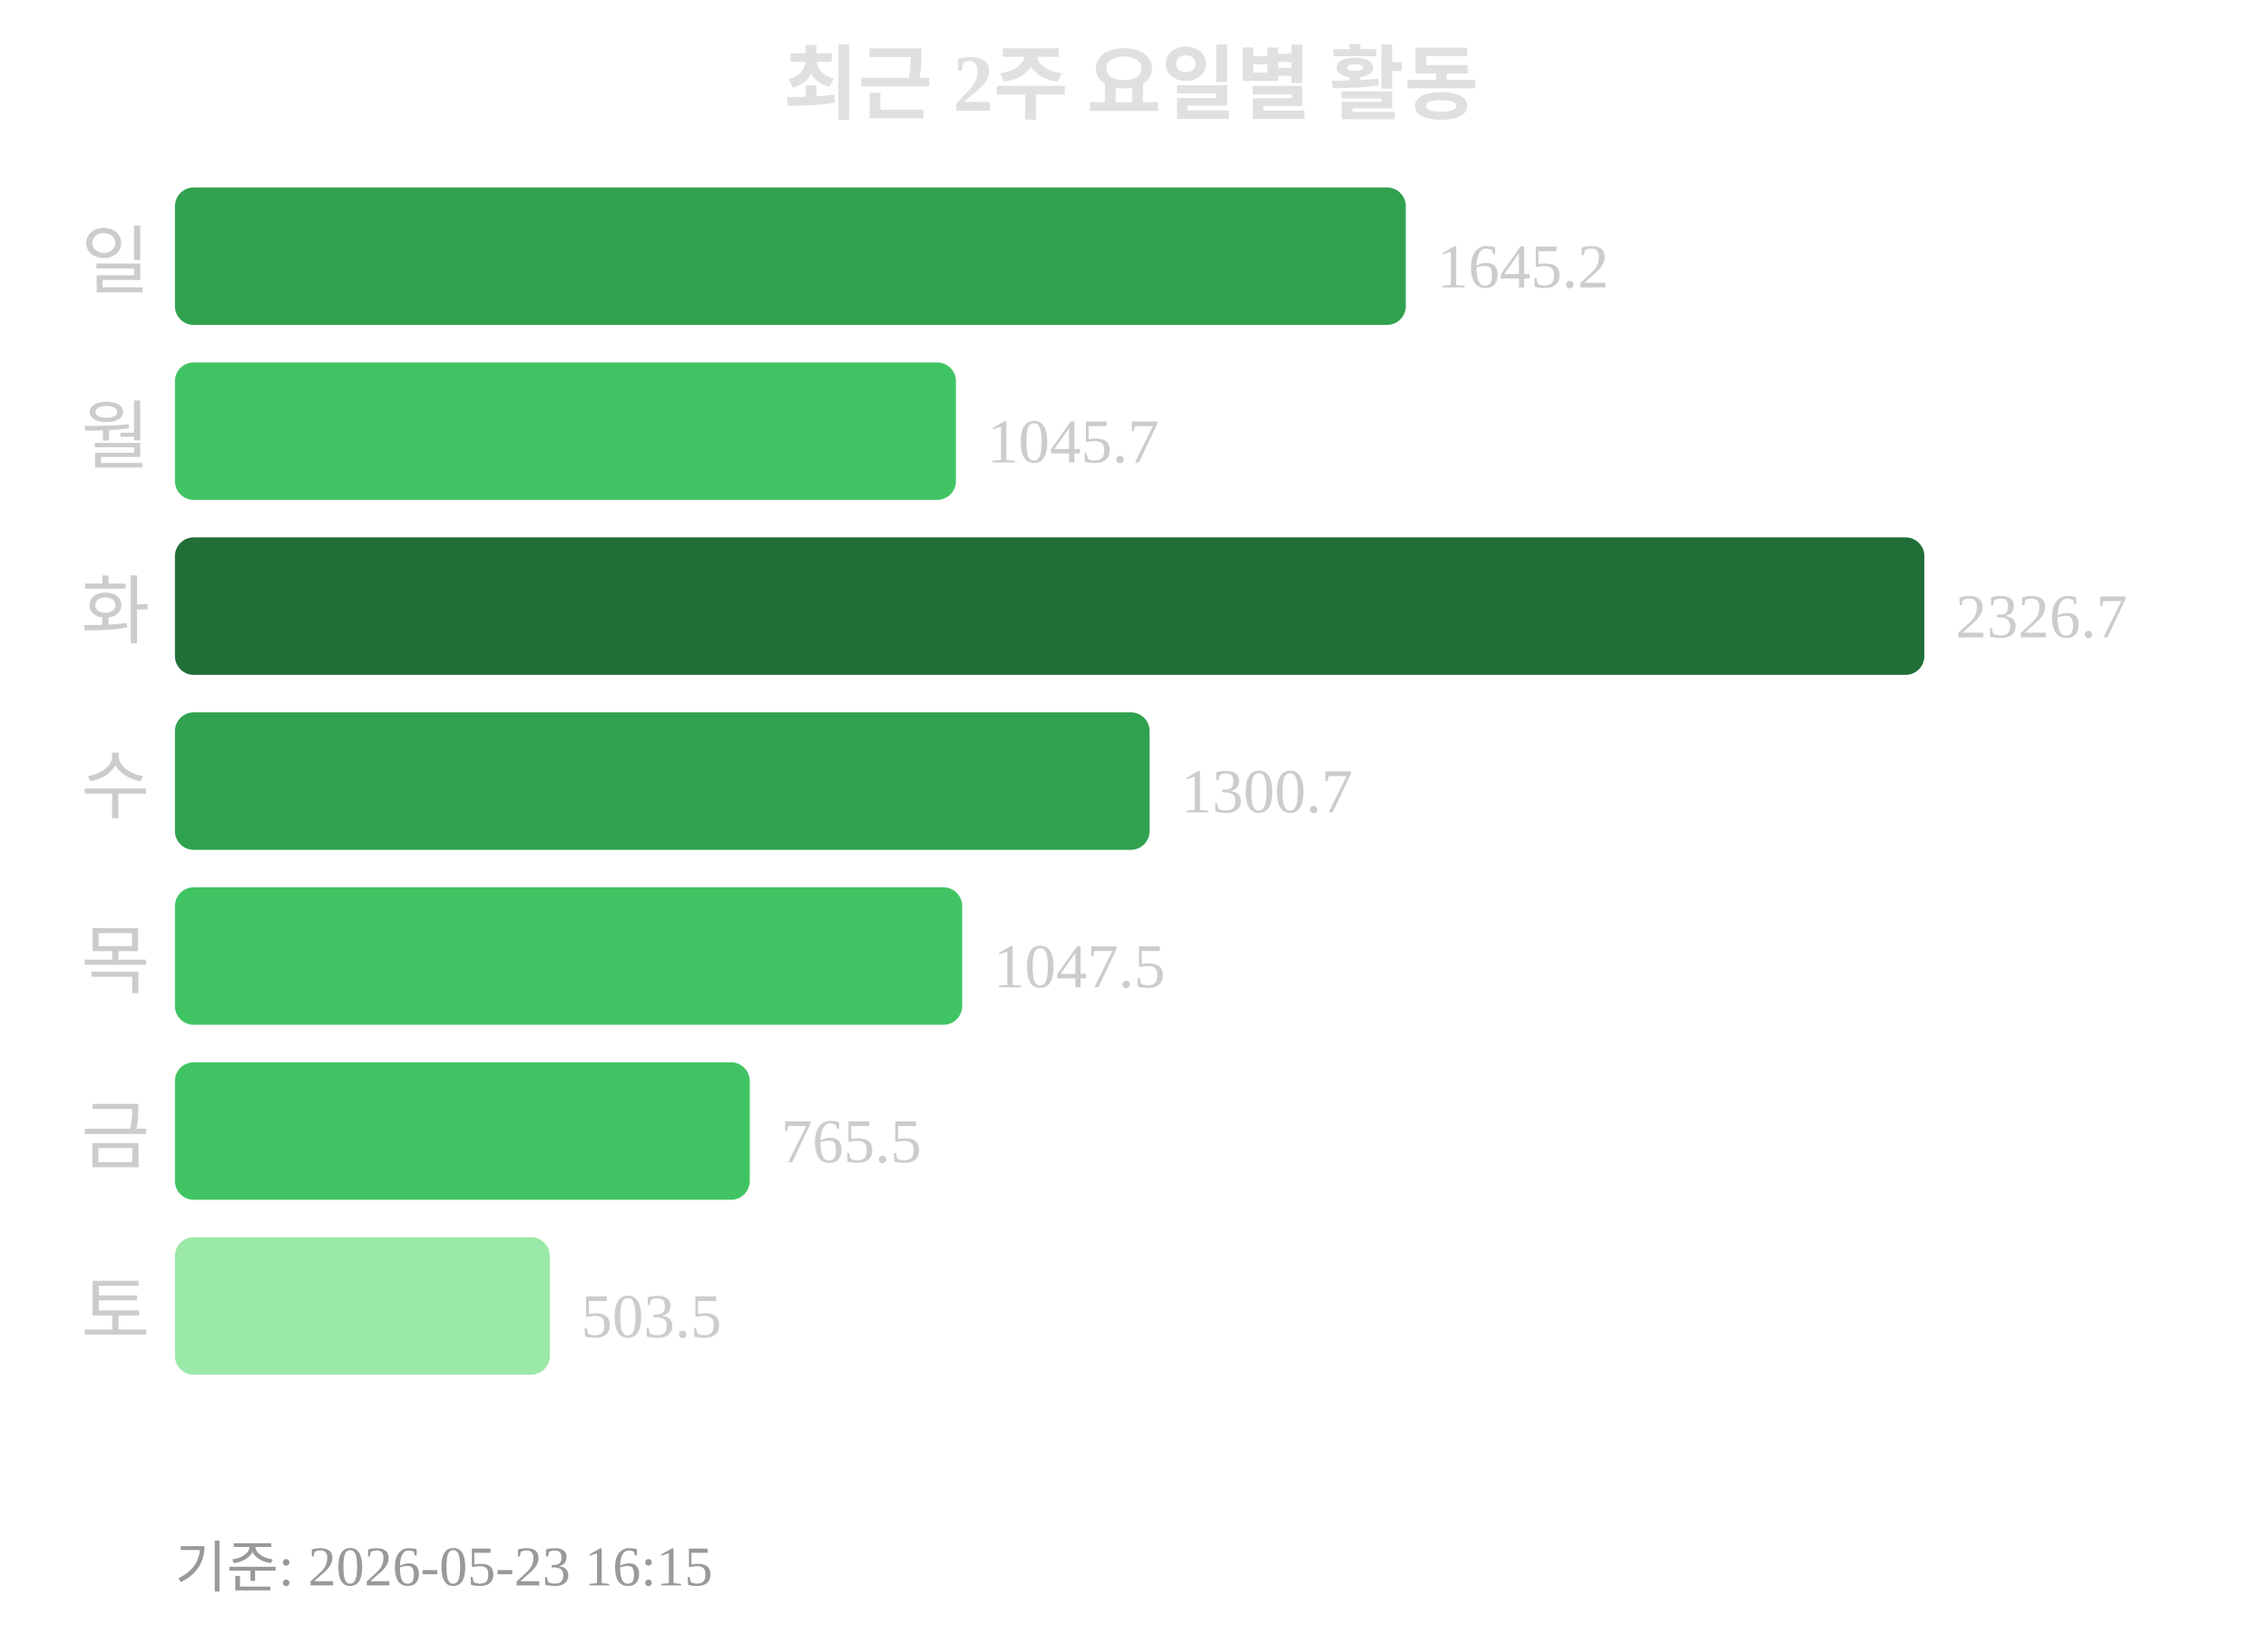
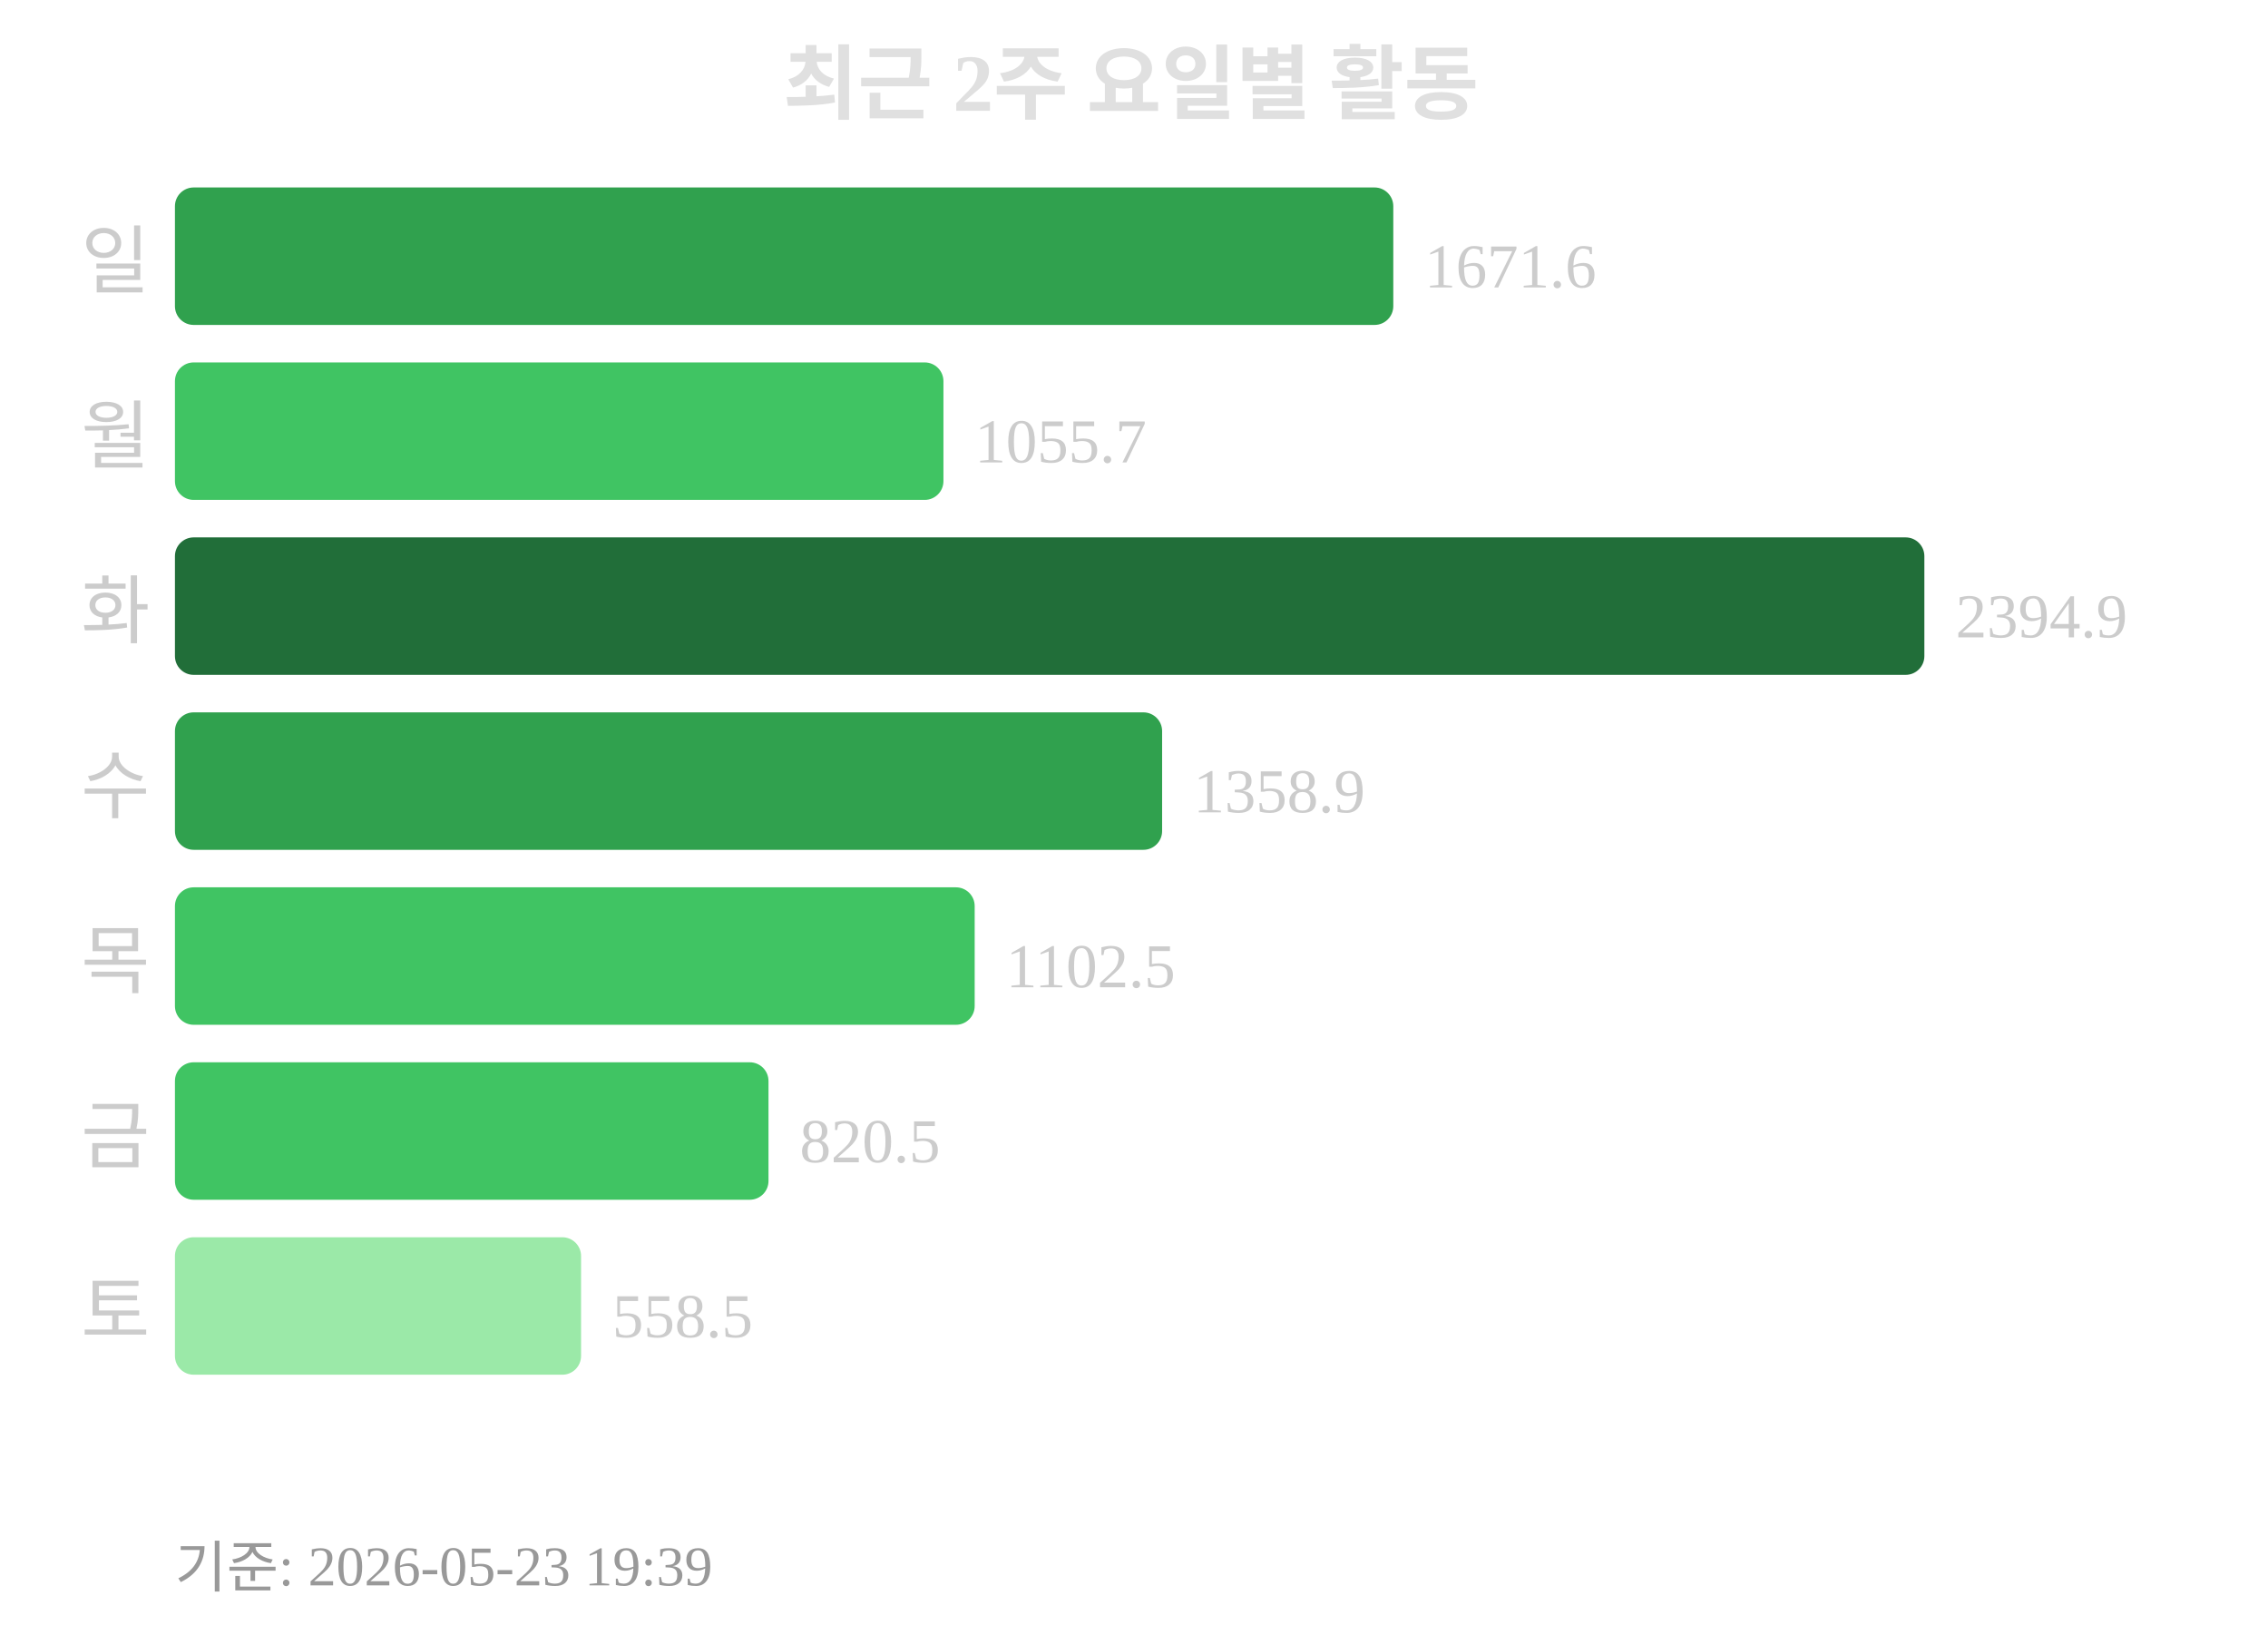
<svg xmlns="http://www.w3.org/2000/svg" width="363" height="260">
  <text x="181" y="18" text-anchor="middle" font-size="13" font-weight="bold" fill="#e0e0e0">최근 2주 요일별 활동</text>
  <text x="24" y="46" text-anchor="end" font-size="12" fill="#cccccc">일</text>
-   <rect x="28" y="30" width="197" height="22" rx="3" fill="#30a14e" />
-   <text x="230" y="46" font-size="10" fill="#cccccc">1645.2</text>
+   <rect x="28" y="30" width="195" height="22" rx="3" fill="#30a14e" />
+   <text x="228" y="46" font-size="10" fill="#cccccc">1671.6</text>
  <text x="24" y="74" text-anchor="end" font-size="12" fill="#cccccc">월</text>
-   <rect x="28" y="58" width="125" height="22" rx="3" fill="#40c463" />
-   <text x="158" y="74" font-size="10" fill="#cccccc">1045.7</text>
+   <rect x="28" y="58" width="123" height="22" rx="3" fill="#40c463" />
+   <text x="156" y="74" font-size="10" fill="#cccccc">1055.7</text>
  <text x="24" y="102" text-anchor="end" font-size="12" fill="#cccccc">화</text>
  <rect x="28" y="86" width="280" height="22" rx="3" fill="#216e39" />
-   <text x="313" y="102" font-size="10" fill="#cccccc">2326.7</text>
+   <text x="313" y="102" font-size="10" fill="#cccccc">2394.9</text>
  <text x="24" y="130" text-anchor="end" font-size="12" fill="#cccccc">수</text>
-   <rect x="28" y="114" width="156" height="22" rx="3" fill="#30a14e" />
-   <text x="189" y="130" font-size="10" fill="#cccccc">1300.7</text>
+   <rect x="28" y="114" width="158" height="22" rx="3" fill="#30a14e" />
+   <text x="191" y="130" font-size="10" fill="#cccccc">1358.9</text>
  <text x="24" y="158" text-anchor="end" font-size="12" fill="#cccccc">목</text>
-   <rect x="28" y="142" width="126" height="22" rx="3" fill="#40c463" />
-   <text x="159" y="158" font-size="10" fill="#cccccc">1047.5</text>
+   <rect x="28" y="142" width="128" height="22" rx="3" fill="#40c463" />
+   <text x="161" y="158" font-size="10" fill="#cccccc">1102.5</text>
  <text x="24" y="186" text-anchor="end" font-size="12" fill="#cccccc">금</text>
-   <rect x="28" y="170" width="92" height="22" rx="3" fill="#40c463" />
-   <text x="125" y="186" font-size="10" fill="#cccccc">765.5</text>
+   <rect x="28" y="170" width="95" height="22" rx="3" fill="#40c463" />
+   <text x="128" y="186" font-size="10" fill="#cccccc">820.5</text>
  <text x="24" y="214" text-anchor="end" font-size="12" fill="#cccccc">토</text>
-   <rect x="28" y="198" width="60" height="22" rx="3" fill="#9be9a8" />
-   <text x="93" y="214" font-size="10" fill="#cccccc">503.5</text>
-   <text x="28" y="254" font-size="9" fill="#999999">기준: 2026-05-23 16:15</text>
+   <rect x="28" y="198" width="65" height="22" rx="3" fill="#9be9a8" />
+   <text x="98" y="214" font-size="10" fill="#cccccc">558.5</text>
+   <text x="28" y="254" font-size="9" fill="#999999">기준: 2026-05-23 19:39</text>
</svg>
